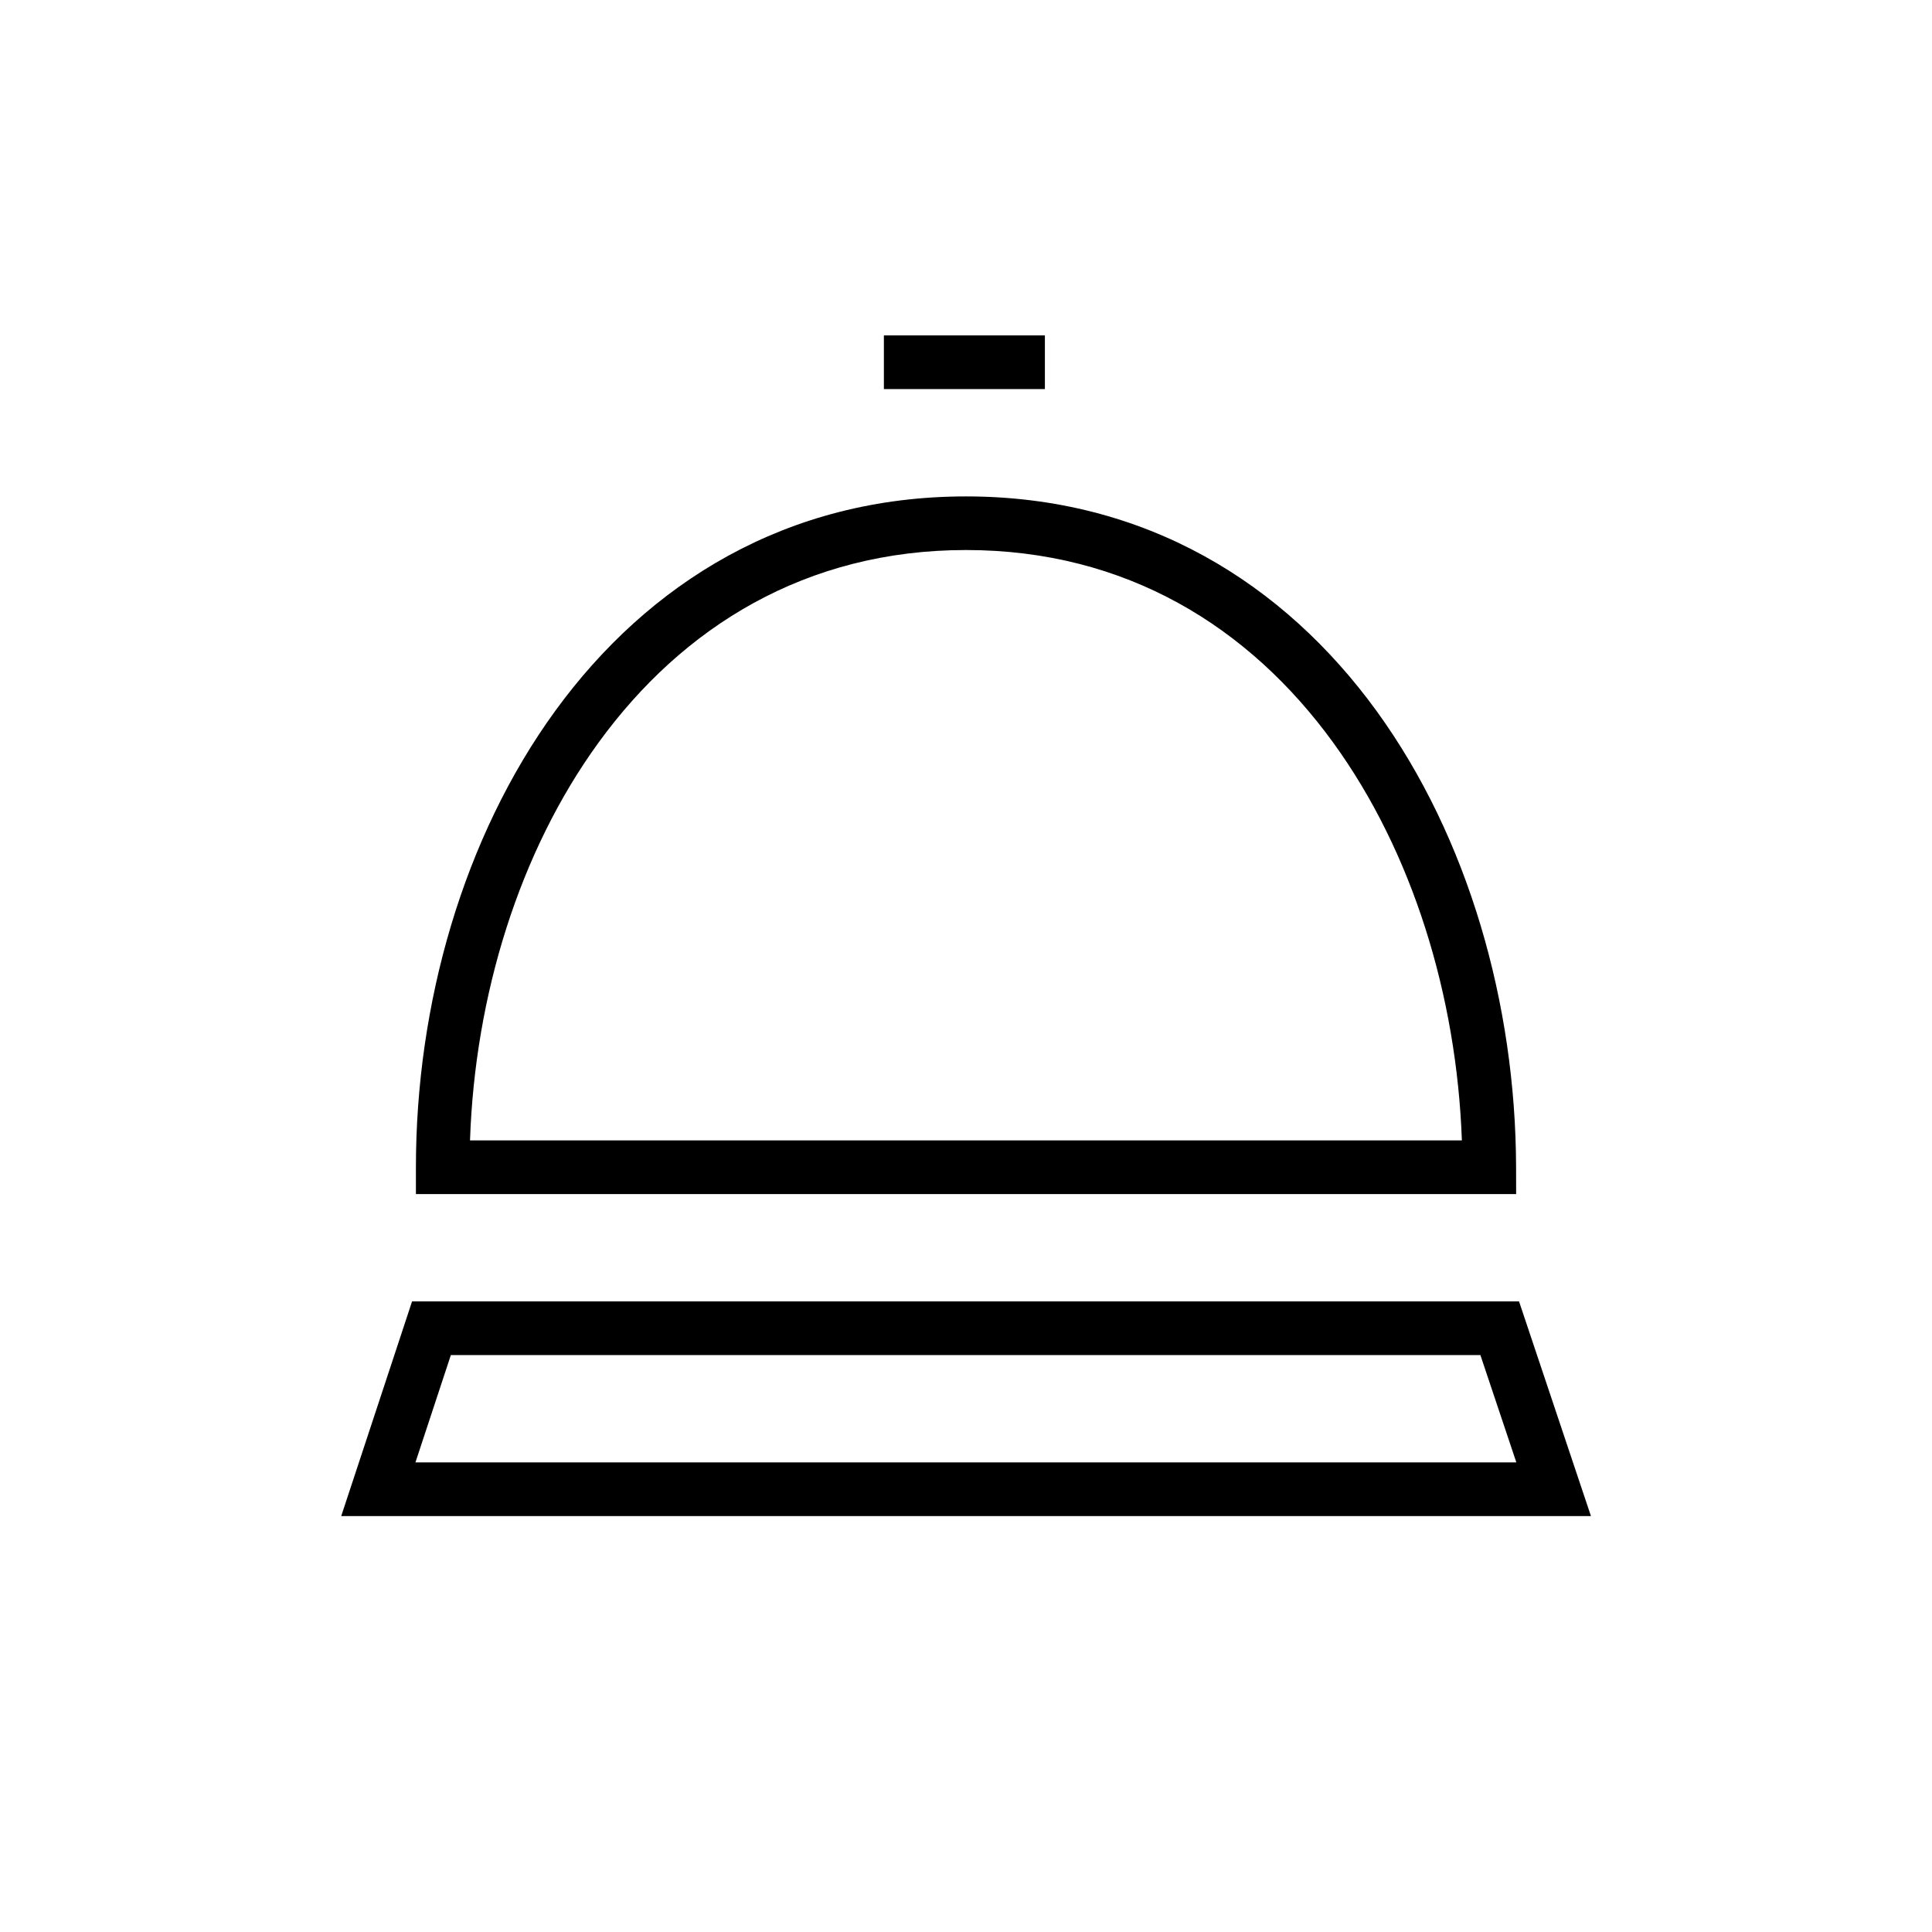
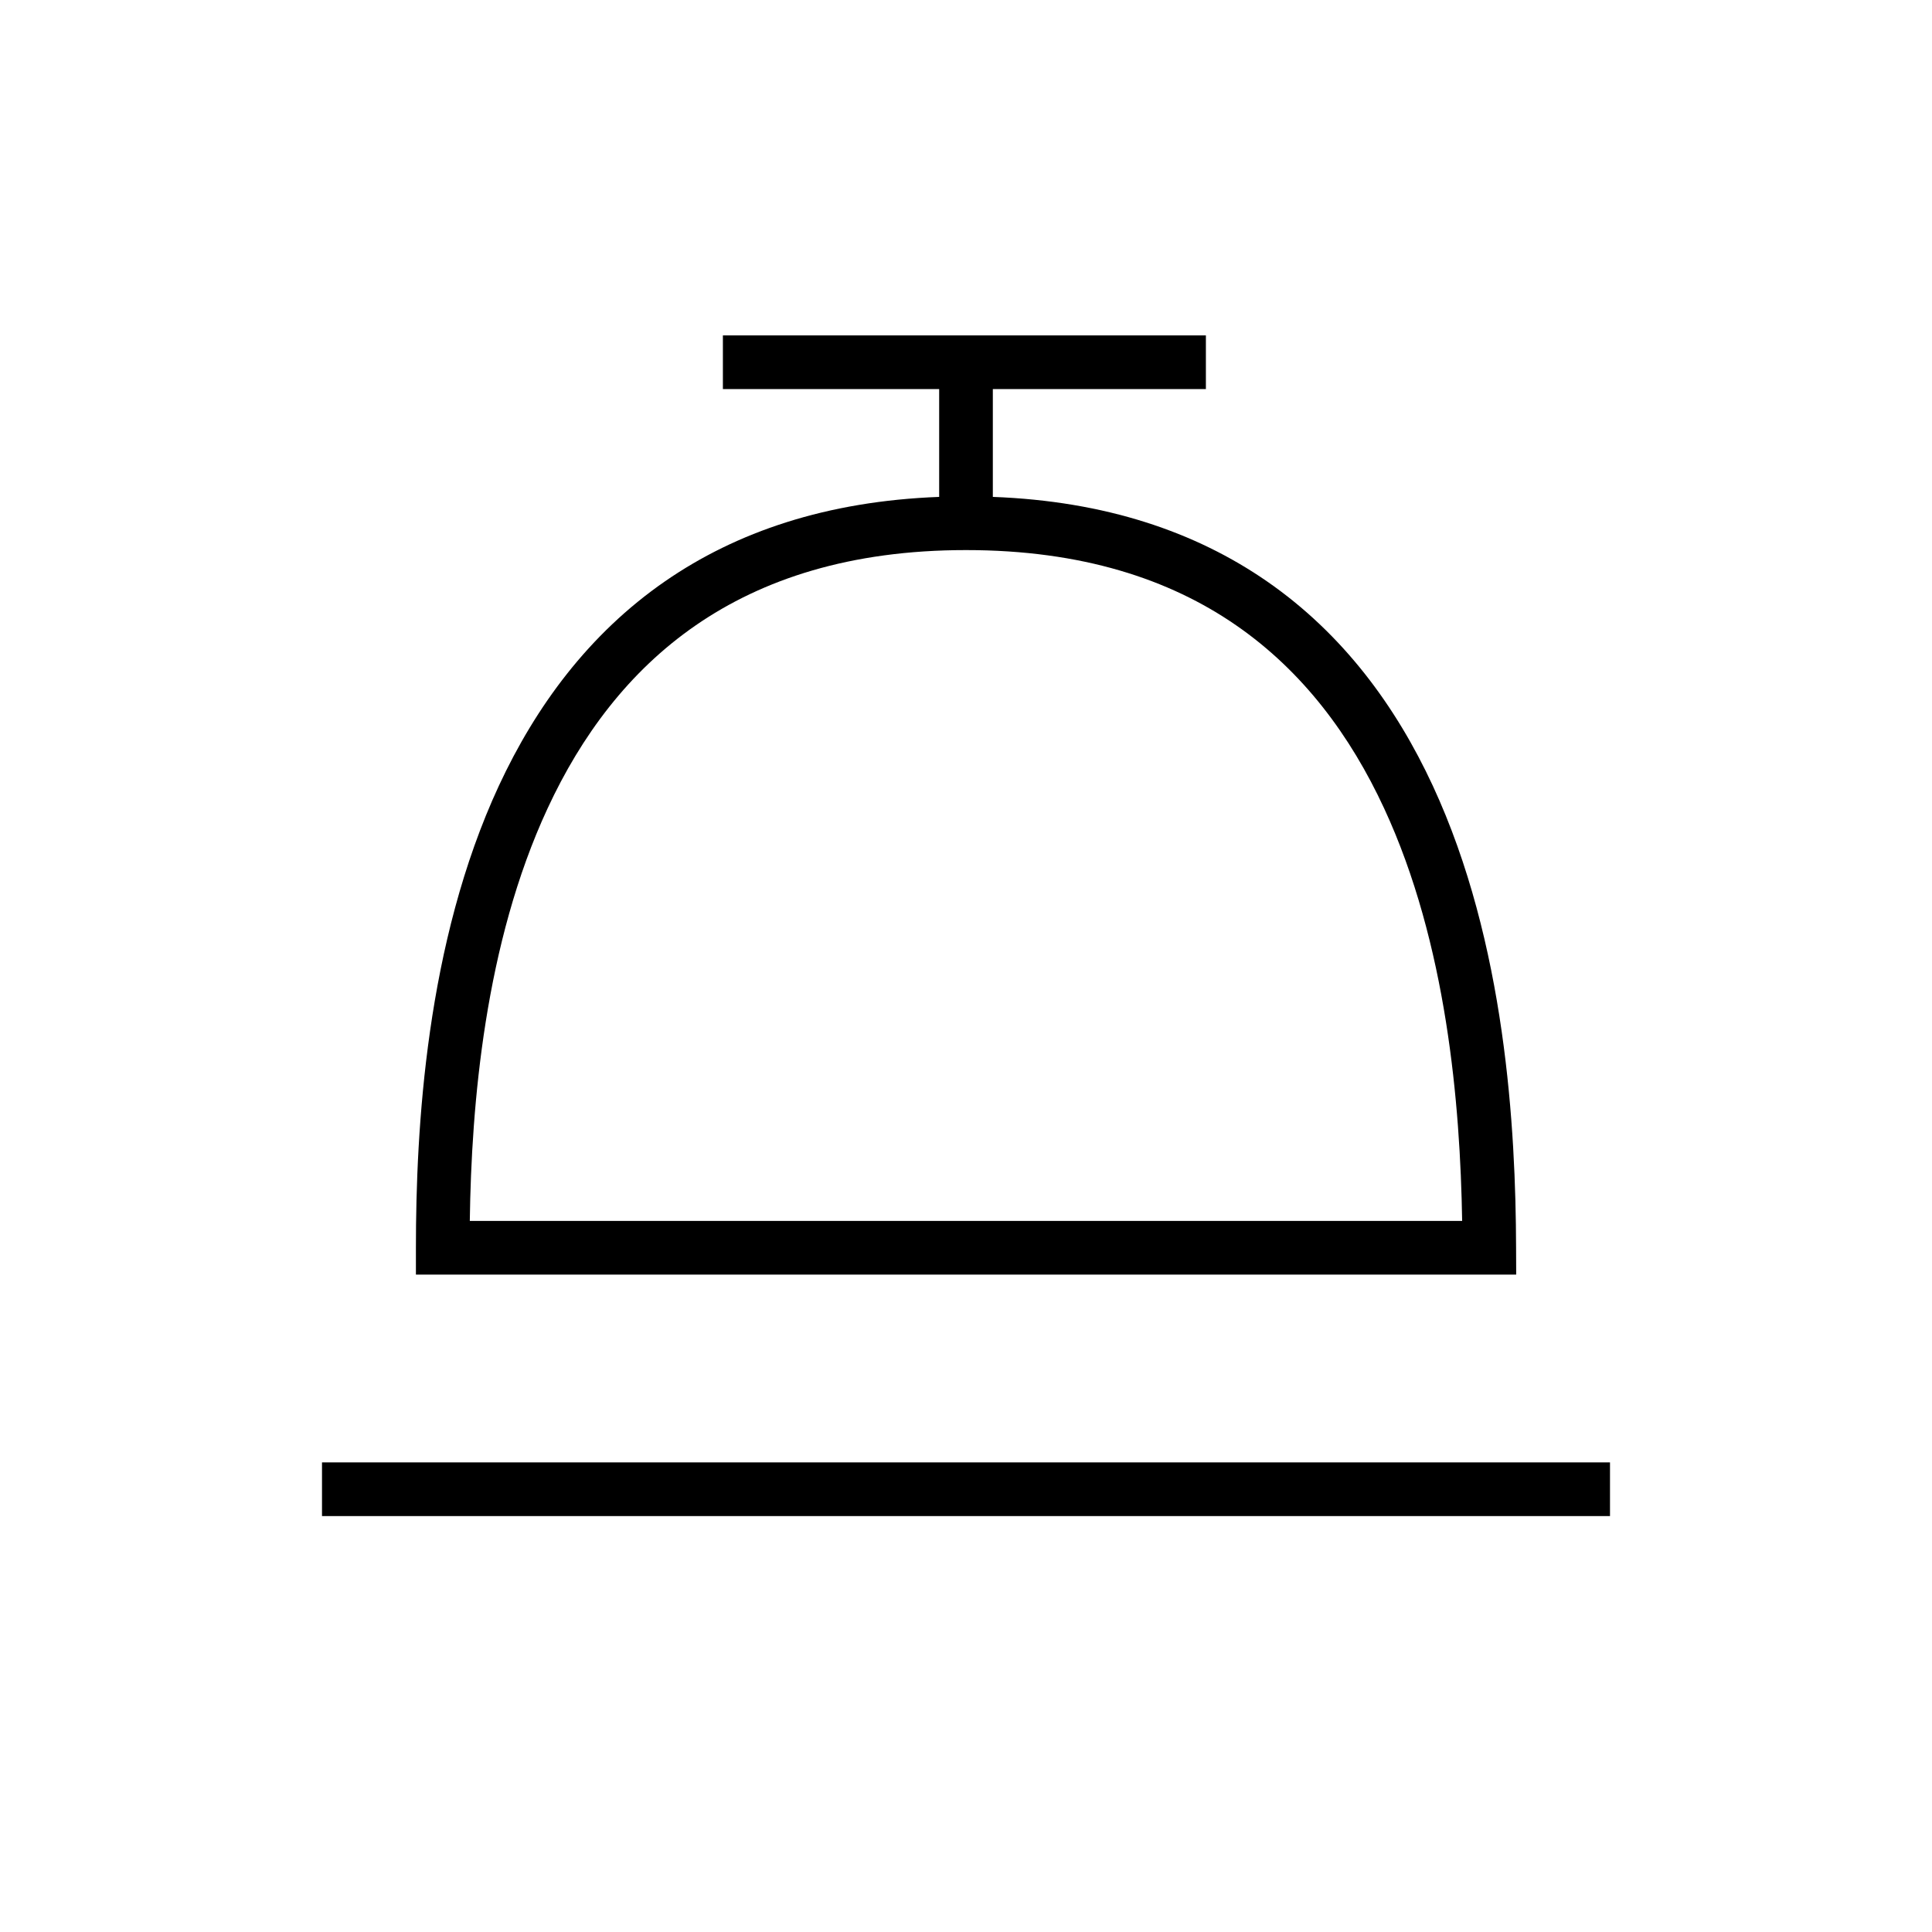
<svg xmlns="http://www.w3.org/2000/svg" width="36" height="36" fill="none" viewBox="0 0 36 36">
-   <path fill="#000" fill-rule="evenodd" d="M19.47 7.25h-3v-1h3zm-9.123 5.995C12.073 10.872 14.653 9.25 18 9.25c3.348 0 5.923 1.622 7.648 3.995 1.715 2.361 2.594 5.468 2.602 8.503l.001.502H7.75v-.5c0-3.036.88-6.144 2.597-8.505M8.758 21.25H27.24c-.097-2.695-.92-5.379-2.401-7.417-1.565-2.153-3.857-3.584-6.839-3.584s-5.278 1.431-6.844 3.584c-1.483 2.039-2.307 4.723-2.398 7.417m-.718 3h-.362l-.113.343-.99 3-.217.657h23.287l-.221-.66-1.005-3-.114-.34H8.04m-.299 3 .66-2h19.184l.67 2z" clip-rule="evenodd" />
+   <path fill="#000" fill-rule="evenodd" d="M18.5 7.25h3.97v-1h-9v1h4.03v2.009c-2.102.079-3.778.655-5.104 1.57-1.426.985-2.415 2.339-3.1 3.812-1.36 2.93-1.546 6.398-1.546 8.609v.5h20.502l-.002-.502c-.007-2.209-.193-5.677-1.552-8.607-.683-1.473-1.67-2.827-3.095-3.812-1.325-.915-3-1.492-5.103-1.57zm-9.746 15.5h18.491c-.036-2.167-.285-5.168-1.454-7.688-.627-1.353-1.512-2.55-2.757-3.41-1.24-.857-2.872-1.402-5.034-1.402s-3.793.545-5.036 1.402c-1.246.86-2.132 2.057-2.76 3.41-1.171 2.52-1.42 5.522-1.45 7.688M30 27.25H6v1h24z" clip-rule="evenodd" />
</svg>
